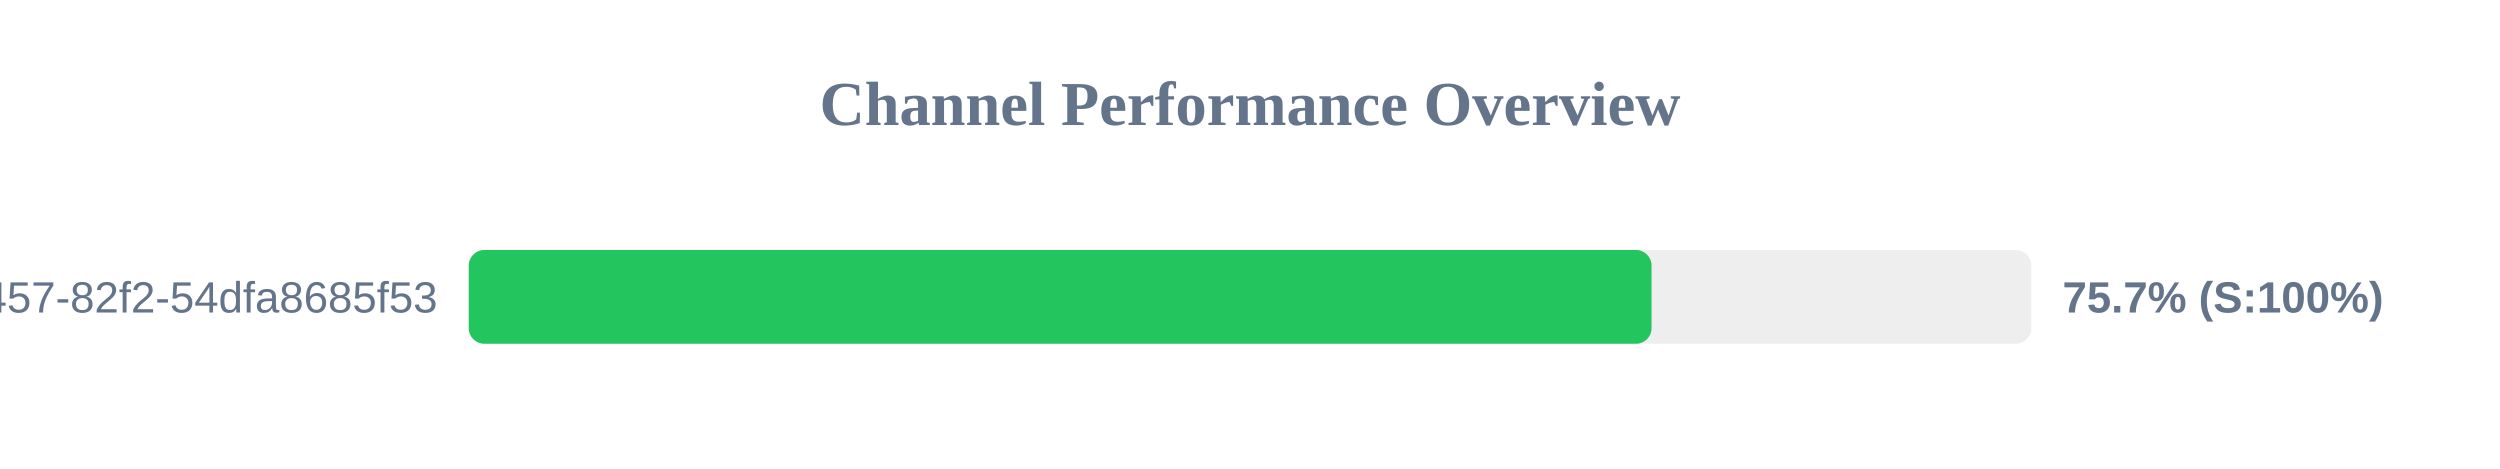
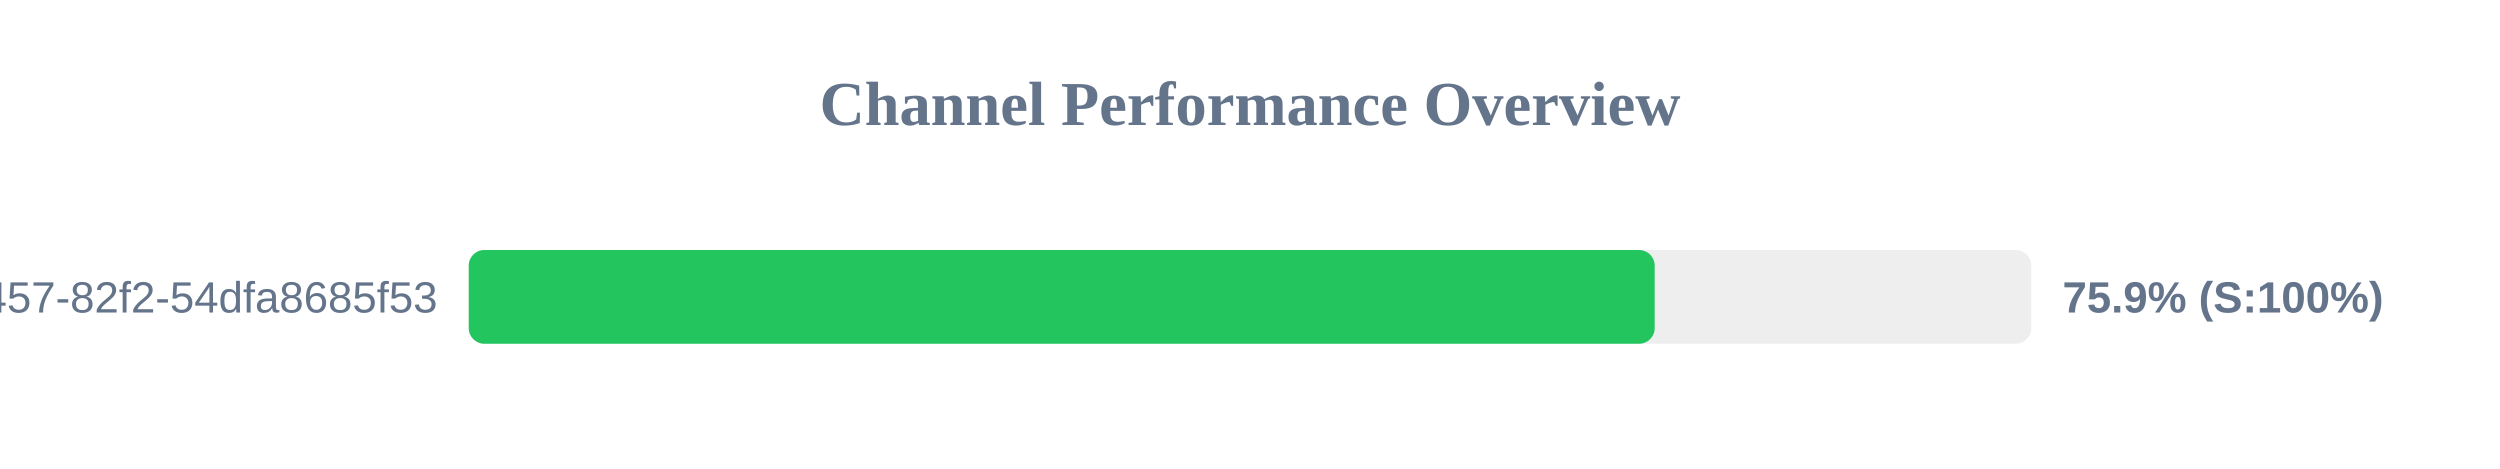
<svg xmlns="http://www.w3.org/2000/svg" width="800" height="150" version="1.1">
  <style>
        .row { font: 14px Arial; fill: #64748b; }
        .score { font: bold 14px Arial; fill: #64748b; }
    </style>
  <text x="400" y="40" text-anchor="middle" font-size="20px" font-weight="bold" fill="#64748b">Channel Performance Overview</text>
  <rect x="150" y="80" width="500" height="30" fill="#eee" rx="5" />
-   <rect x="150" y="80" width="378.5" height="30" fill="#22c55e" rx="5" />
+   <rect x="150" y="80" width="379.5" height="30" fill="#22c55e" rx="5" />
  <text x="140" y="100" text-anchor="end" class="row">?uuid=413c8b50-96bf-4457-82f2-54dfa8685f53</text>
-   <text x="660" y="100" text-anchor="start" class="score">75.7% (S:100%)</text>
+   <text x="660" y="100" text-anchor="start" class="score">75.9% (S:100%)</text>
</svg>
